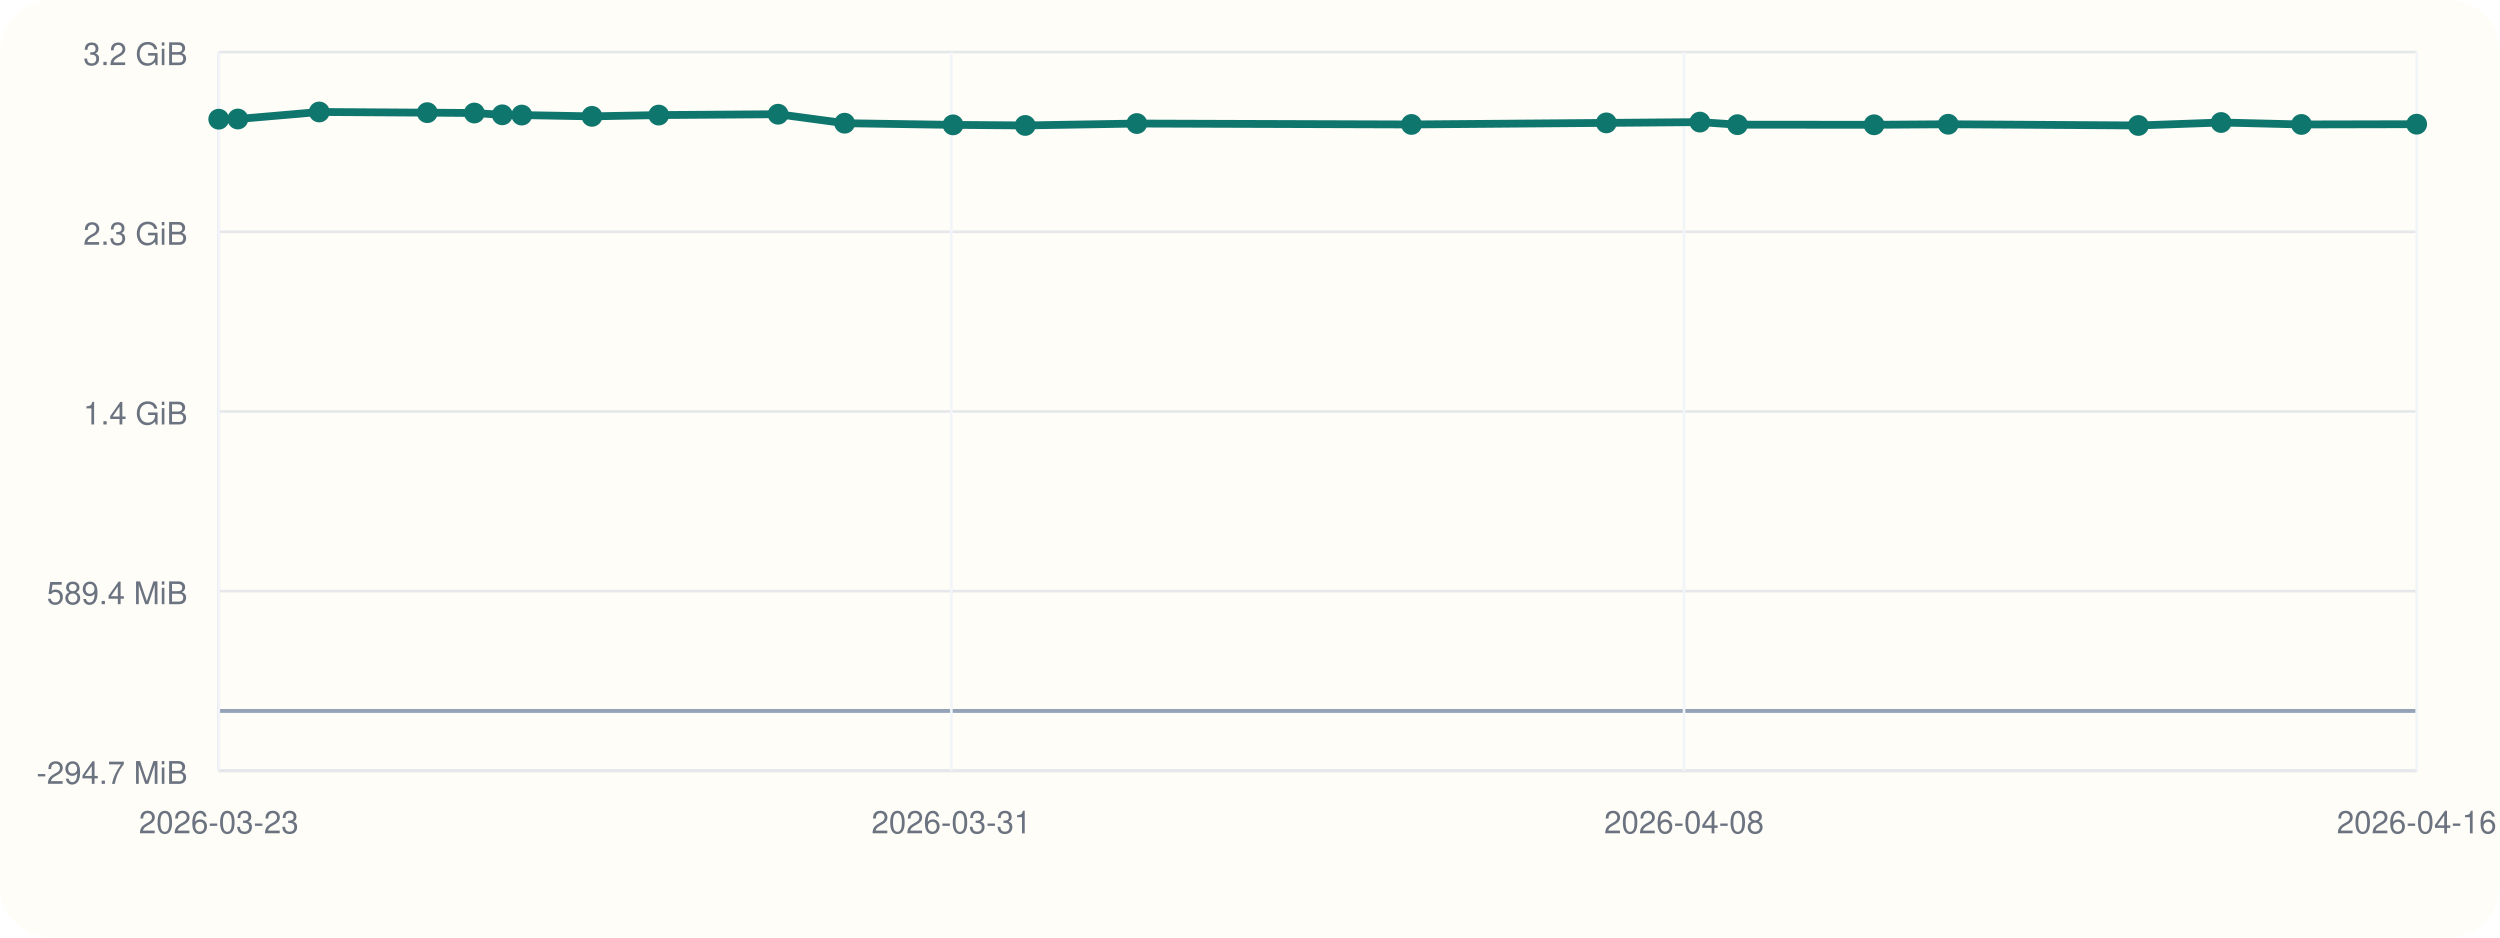
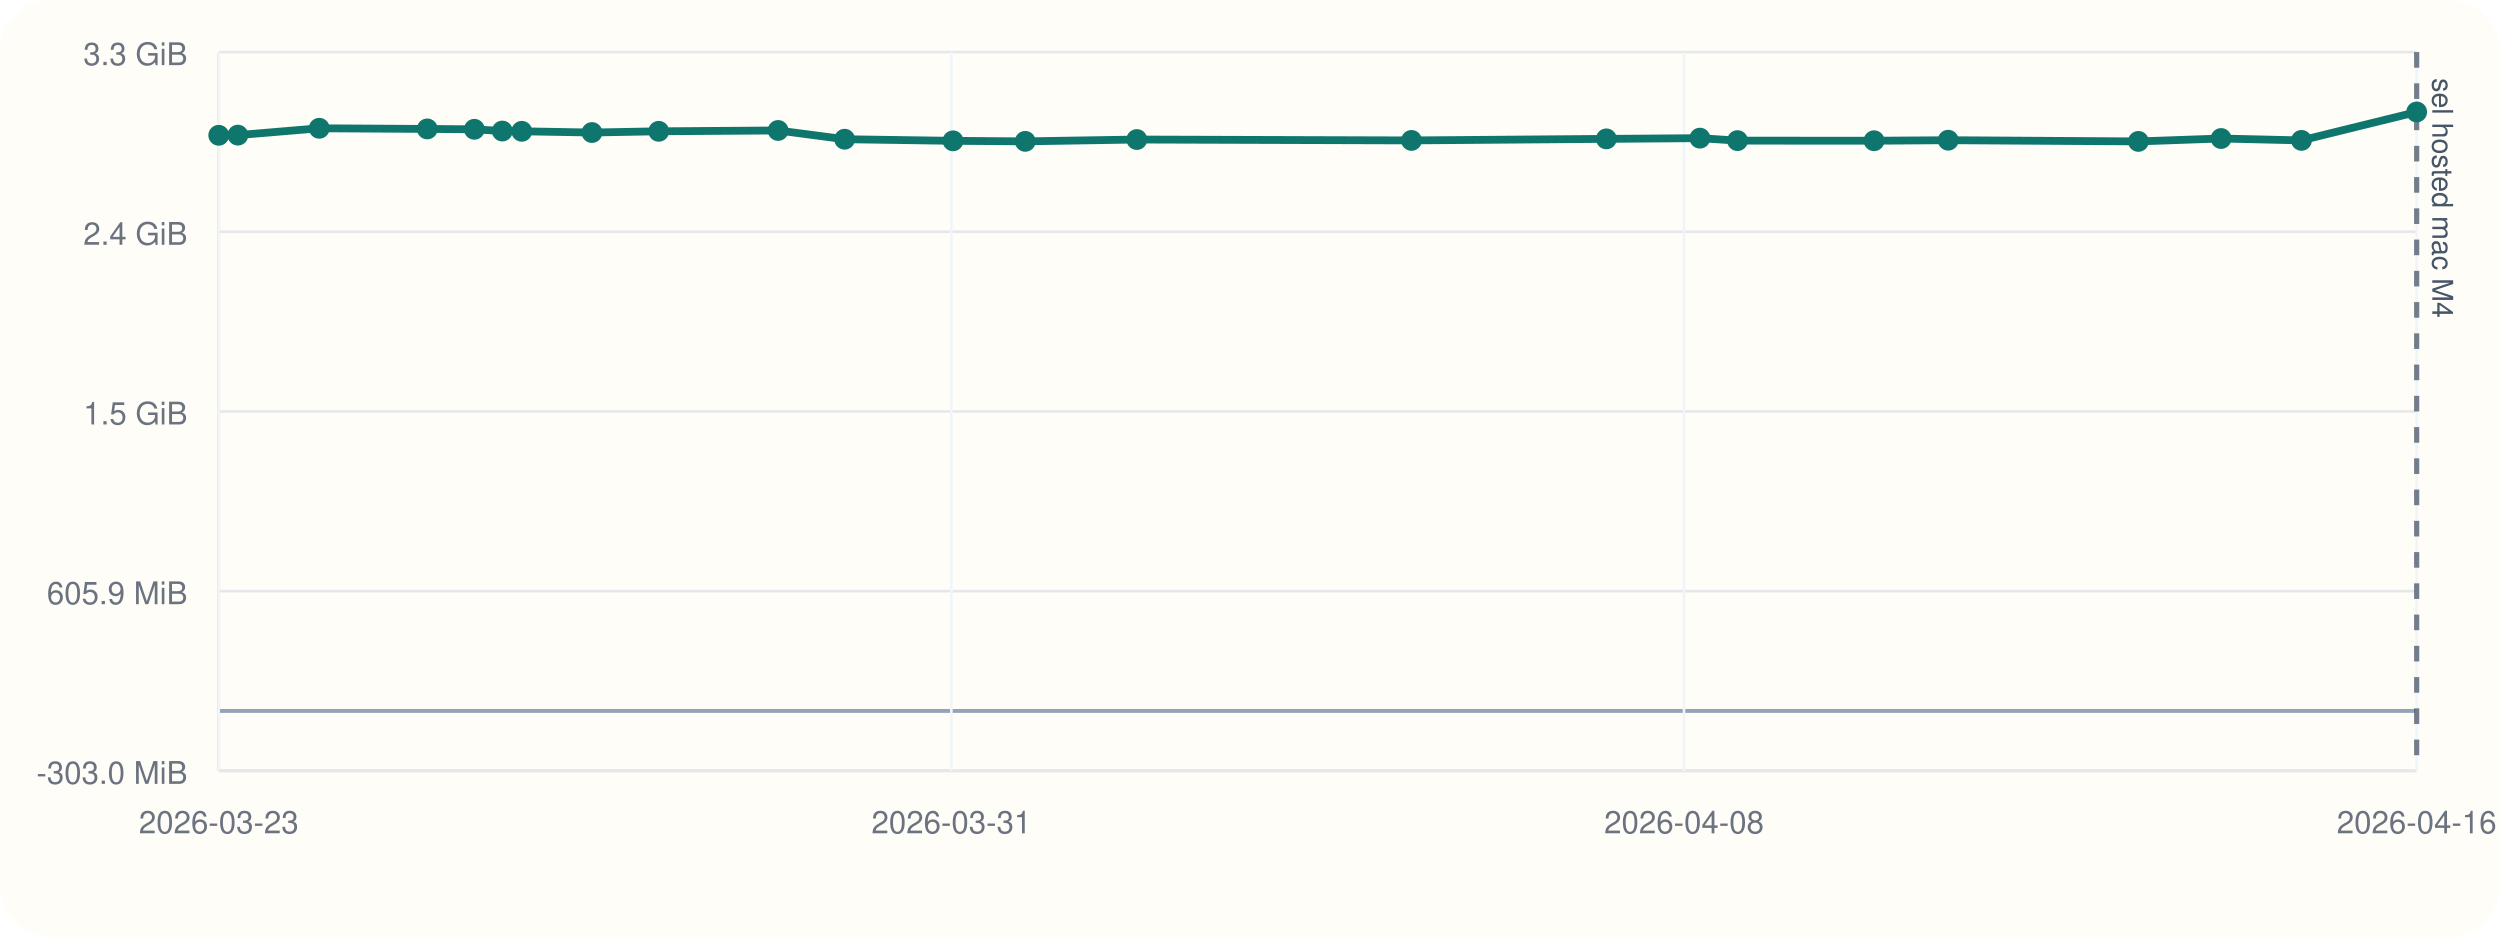
<svg xmlns="http://www.w3.org/2000/svg" viewBox="0 0 960 360">
  <rect width="960" height="360" rx="20" fill="#fffdf7" />
  <line x1="84" y1="296" x2="928" y2="296" stroke="#cbd5e1" stroke-width="1" />
  <line x1="84" y1="20" x2="84" y2="296" stroke="#cbd5e1" stroke-width="1" />
  <line x1="84" y1="273.00" x2="928" y2="273.00" stroke="#94a3b8" stroke-width="1.5" />
  <line x1="84" y1="296.00" x2="928" y2="296.00" stroke="#e5e7eb" stroke-width="1" />
-   <text x="72" y="301.00" text-anchor="end" font-size="12" font-family="Helvetica, Arial, sans-serif" fill="#6b7280">-294.7 MiB</text>
+   <text x="72" y="301.00" text-anchor="end" font-size="12" font-family="Helvetica, Arial, sans-serif" fill="#6b7280">-303.0 MiB</text>
  <line x1="84" y1="227.00" x2="928" y2="227.00" stroke="#e5e7eb" stroke-width="1" />
-   <text x="72" y="232.00" text-anchor="end" font-size="12" font-family="Helvetica, Arial, sans-serif" fill="#6b7280">589.4 MiB</text>
+   <text x="72" y="232.00" text-anchor="end" font-size="12" font-family="Helvetica, Arial, sans-serif" fill="#6b7280">605.9 MiB</text>
  <line x1="84" y1="158.00" x2="928" y2="158.00" stroke="#e5e7eb" stroke-width="1" />
-   <text x="72" y="163.00" text-anchor="end" font-size="12" font-family="Helvetica, Arial, sans-serif" fill="#6b7280">1.4 GiB</text>
+   <text x="72" y="163.00" text-anchor="end" font-size="12" font-family="Helvetica, Arial, sans-serif" fill="#6b7280">1.5 GiB</text>
  <line x1="84" y1="89.00" x2="928" y2="89.00" stroke="#e5e7eb" stroke-width="1" />
-   <text x="72" y="94.00" text-anchor="end" font-size="12" font-family="Helvetica, Arial, sans-serif" fill="#6b7280">2.3 GiB</text>
+   <text x="72" y="94.00" text-anchor="end" font-size="12" font-family="Helvetica, Arial, sans-serif" fill="#6b7280">2.4 GiB</text>
  <line x1="84" y1="20.00" x2="928" y2="20.00" stroke="#e5e7eb" stroke-width="1" />
-   <text x="72" y="25.00" text-anchor="end" font-size="12" font-family="Helvetica, Arial, sans-serif" fill="#6b7280">3.2 GiB</text>
+   <text x="72" y="25.00" text-anchor="end" font-size="12" font-family="Helvetica, Arial, sans-serif" fill="#6b7280">3.3 GiB</text>
  <line x1="84.00" y1="20" x2="84.00" y2="296" stroke="#f1f5f9" stroke-width="1" />
  <text x="84.00" y="320" text-anchor="middle" font-size="12" font-family="Helvetica, Arial, sans-serif" fill="#6b7280">2026-03-23</text>
  <line x1="365.33" y1="20" x2="365.33" y2="296" stroke="#f1f5f9" stroke-width="1" />
  <text x="365.33" y="320" text-anchor="middle" font-size="12" font-family="Helvetica, Arial, sans-serif" fill="#6b7280">2026-03-31</text>
  <line x1="646.67" y1="20" x2="646.67" y2="296" stroke="#f1f5f9" stroke-width="1" />
  <text x="646.67" y="320" text-anchor="middle" font-size="12" font-family="Helvetica, Arial, sans-serif" fill="#6b7280">2026-04-08</text>
  <line x1="928.00" y1="20" x2="928.00" y2="296" stroke="#f1f5f9" stroke-width="1" />
  <text x="928.00" y="320" text-anchor="middle" font-size="12" font-family="Helvetica, Arial, sans-serif" fill="#6b7280">2026-04-16</text>
-   <polyline fill="none" stroke="#0f766e" stroke-width="3" points="84.00,45.77 91.34,45.70 122.59,43.00 164.07,43.26 182.15,43.40 192.88,44.09 200.36,44.19 227.31,44.68 252.95,44.19 298.79,43.86 324.34,47.31 365.96,47.95 393.69,48.17 436.54,47.44 542.01,47.79 616.84,47.19 652.76,46.89 667.20,47.87 719.64,47.92 748.11,47.71 821.14,48.18 852.90,47.04 883.76,47.79 928.00,47.69" />
-   <circle cx="84.00" cy="45.77" r="4" fill="#0f766e" />
-   <circle cx="91.34" cy="45.70" r="4" fill="#0f766e" />
-   <circle cx="122.59" cy="43.00" r="4" fill="#0f766e" />
-   <circle cx="164.07" cy="43.26" r="4" fill="#0f766e" />
-   <circle cx="182.15" cy="43.40" r="4" fill="#0f766e" />
-   <circle cx="192.88" cy="44.09" r="4" fill="#0f766e" />
-   <circle cx="200.36" cy="44.19" r="4" fill="#0f766e" />
-   <circle cx="227.31" cy="44.68" r="4" fill="#0f766e" />
-   <circle cx="252.95" cy="44.19" r="4" fill="#0f766e" />
-   <circle cx="298.79" cy="43.86" r="4" fill="#0f766e" />
-   <circle cx="324.34" cy="47.31" r="4" fill="#0f766e" />
-   <circle cx="365.96" cy="47.95" r="4" fill="#0f766e" />
-   <circle cx="393.69" cy="48.17" r="4" fill="#0f766e" />
-   <circle cx="436.54" cy="47.44" r="4" fill="#0f766e" />
-   <circle cx="542.01" cy="47.79" r="4" fill="#0f766e" />
-   <circle cx="616.84" cy="47.19" r="4" fill="#0f766e" />
-   <circle cx="652.76" cy="46.89" r="4" fill="#0f766e" />
-   <circle cx="667.20" cy="47.87" r="4" fill="#0f766e" />
-   <circle cx="719.64" cy="47.92" r="4" fill="#0f766e" />
-   <circle cx="748.11" cy="47.71" r="4" fill="#0f766e" />
-   <circle cx="821.14" cy="48.18" r="4" fill="#0f766e" />
-   <circle cx="852.90" cy="47.04" r="4" fill="#0f766e" />
-   <circle cx="883.76" cy="47.79" r="4" fill="#0f766e" />
-   <circle cx="928.00" cy="47.69" r="4" fill="#0f766e" />
+   <line x1="928.00" y1="20" x2="928.00" y2="296" stroke="#475569" stroke-width="2" stroke-dasharray="6 6" opacity="0.75" />
+   <text x="934.00" y="30" transform="rotate(90 934.00 30)" font-size="11" font-family="Helvetica, Arial, sans-serif" fill="#475569">sel hosted mac M4</text>
+   <polyline fill="none" stroke="#0f766e" stroke-width="3" points="84.00,51.95 91.34,51.89 122.59,49.26 164.07,49.51 182.15,49.65 192.88,50.32 200.36,50.42 227.31,50.89 252.95,50.42 298.79,50.10 324.34,53.46 365.96,54.08 393.69,54.28 436.54,53.58 542.01,53.92 616.84,53.33 652.76,53.05 667.20,54.00 719.64,54.04 748.11,53.84 821.14,54.30 852.90,53.19 883.76,53.91 928.00,43.00" />
+   <circle cx="84.00" cy="51.95" r="4" fill="#0f766e" />
+   <circle cx="91.34" cy="51.89" r="4" fill="#0f766e" />
+   <circle cx="122.59" cy="49.26" r="4" fill="#0f766e" />
+   <circle cx="164.07" cy="49.51" r="4" fill="#0f766e" />
+   <circle cx="182.15" cy="49.65" r="4" fill="#0f766e" />
+   <circle cx="192.88" cy="50.32" r="4" fill="#0f766e" />
+   <circle cx="200.36" cy="50.42" r="4" fill="#0f766e" />
+   <circle cx="227.31" cy="50.89" r="4" fill="#0f766e" />
+   <circle cx="252.95" cy="50.42" r="4" fill="#0f766e" />
+   <circle cx="298.79" cy="50.10" r="4" fill="#0f766e" />
+   <circle cx="324.34" cy="53.46" r="4" fill="#0f766e" />
+   <circle cx="365.96" cy="54.08" r="4" fill="#0f766e" />
+   <circle cx="393.69" cy="54.28" r="4" fill="#0f766e" />
+   <circle cx="436.54" cy="53.58" r="4" fill="#0f766e" />
+   <circle cx="542.01" cy="53.92" r="4" fill="#0f766e" />
+   <circle cx="616.84" cy="53.33" r="4" fill="#0f766e" />
+   <circle cx="652.76" cy="53.05" r="4" fill="#0f766e" />
+   <circle cx="667.20" cy="54.00" r="4" fill="#0f766e" />
+   <circle cx="719.64" cy="54.04" r="4" fill="#0f766e" />
+   <circle cx="748.11" cy="53.84" r="4" fill="#0f766e" />
+   <circle cx="821.14" cy="54.30" r="4" fill="#0f766e" />
+   <circle cx="852.90" cy="53.19" r="4" fill="#0f766e" />
+   <circle cx="883.76" cy="53.91" r="4" fill="#0f766e" />
+   <circle cx="928.00" cy="43.00" r="4" fill="#0f766e" />
</svg>
